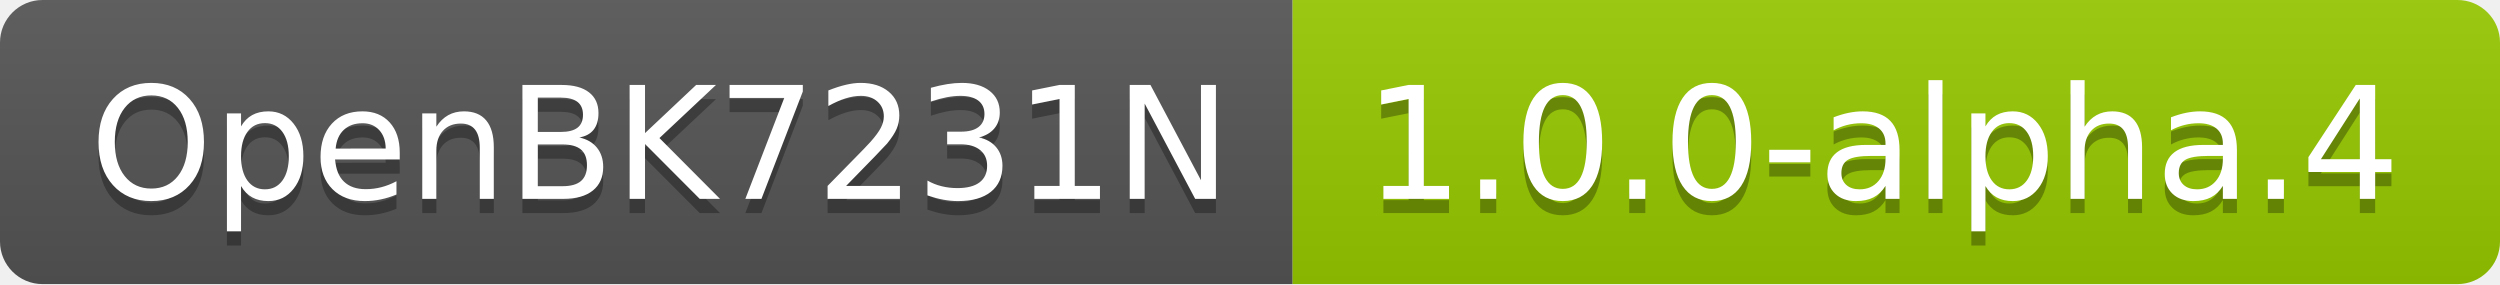
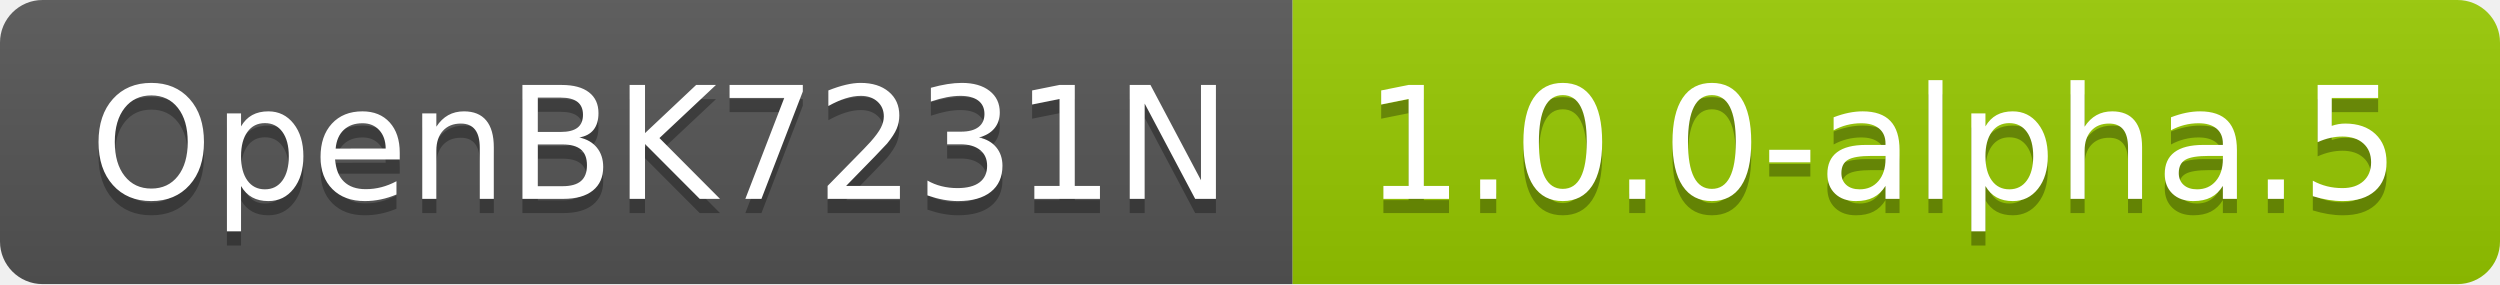
- <svg xmlns="http://www.w3.org/2000/svg" width="176" height="20" role="img" aria-label="OpenBK7231N: 1.0.0-alpha.4">
+ <svg xmlns="http://www.w3.org/2000/svg" width="176" height="20" role="img" aria-label="OpenBK7231N: 1.0.0-alpha.5">
  <linearGradient id="s" x2="0" y2="100%">
    <stop offset="0" stop-color="#bbb" stop-opacity=".1" />
    <stop offset="1" stop-opacity=".1" />
  </linearGradient>
  <clipPath id="r">
    <rect width="176" height="20" rx="3" fill="#fff" />
  </clipPath>
  <g clip-path="url(#r)">
    <rect width="91" height="20" fill="#555" />
    <rect x="91" width="85" height="20" fill="#97ca00" />
    <rect width="176" height="20" fill="url(#s)" />
  </g>
  <g fill="#fff" text-anchor="middle" font-family="Verdana,Geneva,DejaVu Sans,sans-serif" text-rendering="geometricPrecision" font-size="110">
    <text aria-hidden="true" x="465" y="150" fill="#010101" fill-opacity=".3" transform="scale(.1)" textLength="810">OpenBK7231N</text>
    <text x="465" y="140" transform="scale(.1)" fill="#fff" textLength="810">OpenBK7231N</text>
-     <text aria-hidden="true" x="1325" y="150" fill="#010101" fill-opacity=".3" transform="scale(.1)" textLength="750">1.0.0-alpha.4</text>
-     <text x="1325" y="140" transform="scale(.1)" fill="#fff" textLength="750">1.0.0-alpha.4</text>
+     <text aria-hidden="true" x="1325" y="150" fill="#010101" fill-opacity=".3" transform="scale(.1)" textLength="750">1.0.0-alpha.5</text>
+     <text x="1325" y="140" transform="scale(.1)" fill="#fff" textLength="750">1.0.0-alpha.5</text>
  </g>
</svg>
